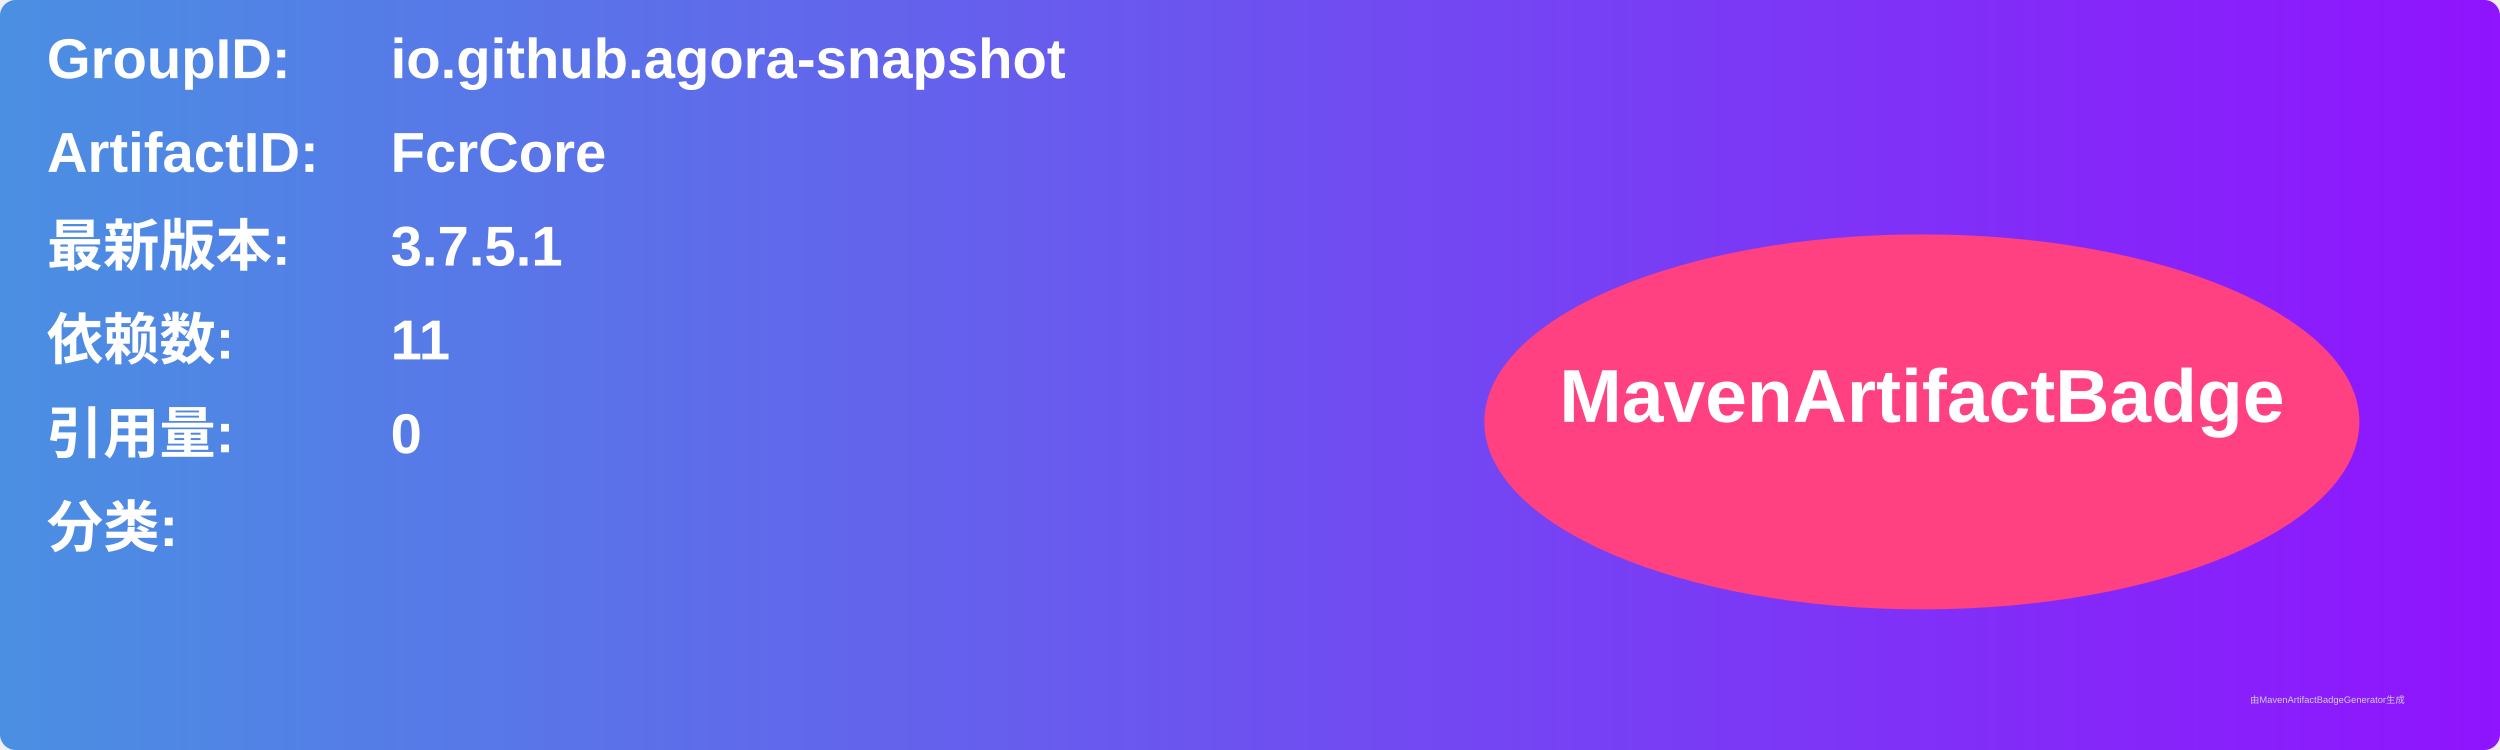
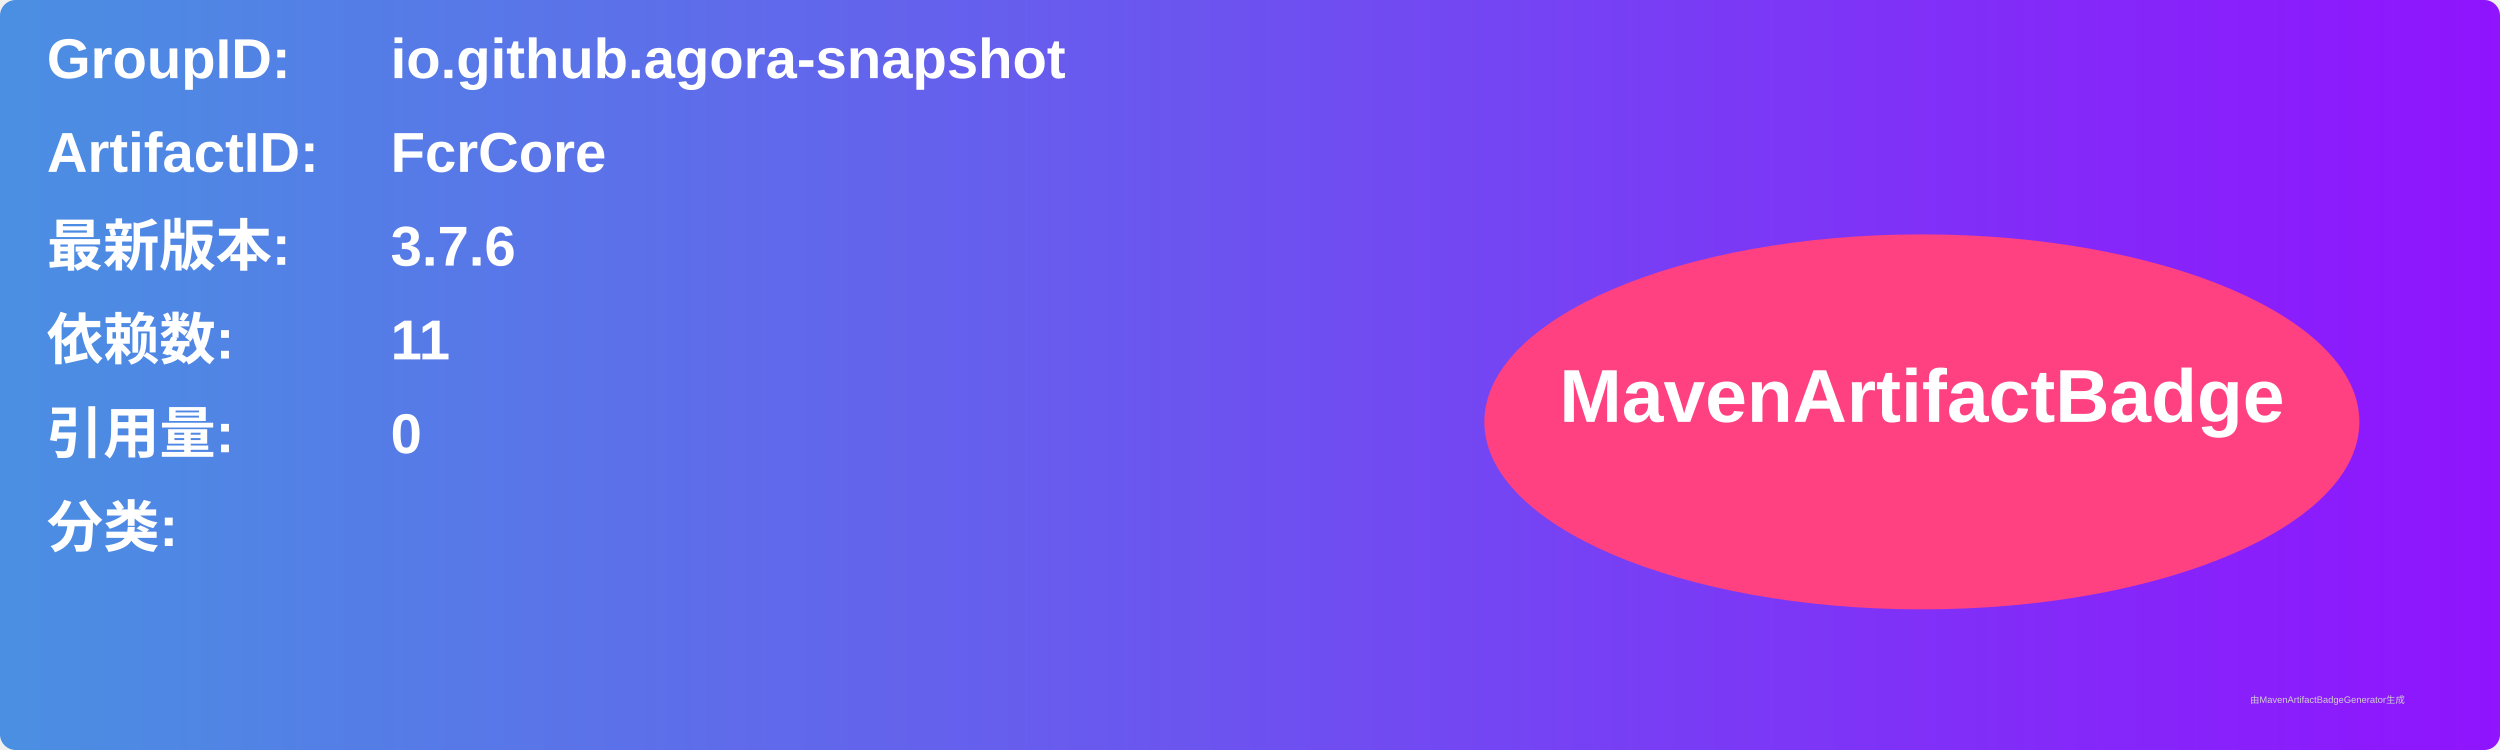
<svg xmlns="http://www.w3.org/2000/svg" width="800" height="240" viewBox="0 0 800 240">
  <linearGradient id="grad" x1="0%" y1="0%" x2="100%" y2="0%">
    <stop offset="0%" stop-color="#4a90e2" />
    <stop offset="100%" stop-color="#9013fe" />
  </linearGradient>
  <rect width="100%" height="100%" rx="5" ry="5" fill="url(#grad)" />
  <g transform="translate(15, 15)">
    <text x="0" y="10" font-family="Arial" font-size="18" fill="white" font-weight="bold" width="260">GroupID:</text>
    <text x="110" y="10" font-family="Arial" font-size="18" fill="white" font-weight="bold" width="460">io.github.agora-snapshot</text>
    <text x="0" y="40" font-family="Arial" font-size="18" fill="white" font-weight="bold" width="260">ArtifactID:</text>
    <text x="110" y="40" font-family="Arial" font-size="18" fill="white" font-weight="bold" width="460">FcrCore</text>
    <text x="0" y="70" font-family="Arial" font-size="18" fill="white" font-weight="bold">最新版本:</text>
    <text x="110" y="70" font-family="Arial" font-size="18" fill="white" font-weight="bold">
-       <tspan font-weight="bold">3.7.5.1</tspan>
+       <tspan font-weight="bold">3.7.6</tspan>
    </text>
    <text x="0" y="100" font-family="Arial" font-size="18" fill="white" font-weight="bold">依赖数: </text>
    <text x="110" y="100" font-family="Arial" font-size="18" fill="white">
      <tspan font-weight="bold">11</tspan>
    </text>
    <text x="0" y="130" font-family="Arial" font-size="18" fill="white" font-weight="bold">引用量: </text>
    <text x="110" y="130" font-family="Arial" font-size="18" fill="white">
      <tspan font-weight="bold">0</tspan>
    </text>
    <text x="0" y="160" font-family="Arial" font-size="18" fill="white" font-weight="bold">分类:</text>
    <text x="10" y="190" font-family="Arial" font-size="10" fill="white">
      <tspan font-weight="bold" />
    </text>
    <ellipse cx="600" cy="120" rx="140" ry="60" fill="#ff4081" />
    <text x="600" y="120" text-anchor="middle" font-family="Arial" font-size="24" fill="white" font-weight="bold">MavenArtifactBadge</text>
  </g>
  <text x="720" y="225" font-family="Arial" font-size="3" fill="#d0d0d0">由MavenArtifactBadgeGenerator生成</text>
</svg>
